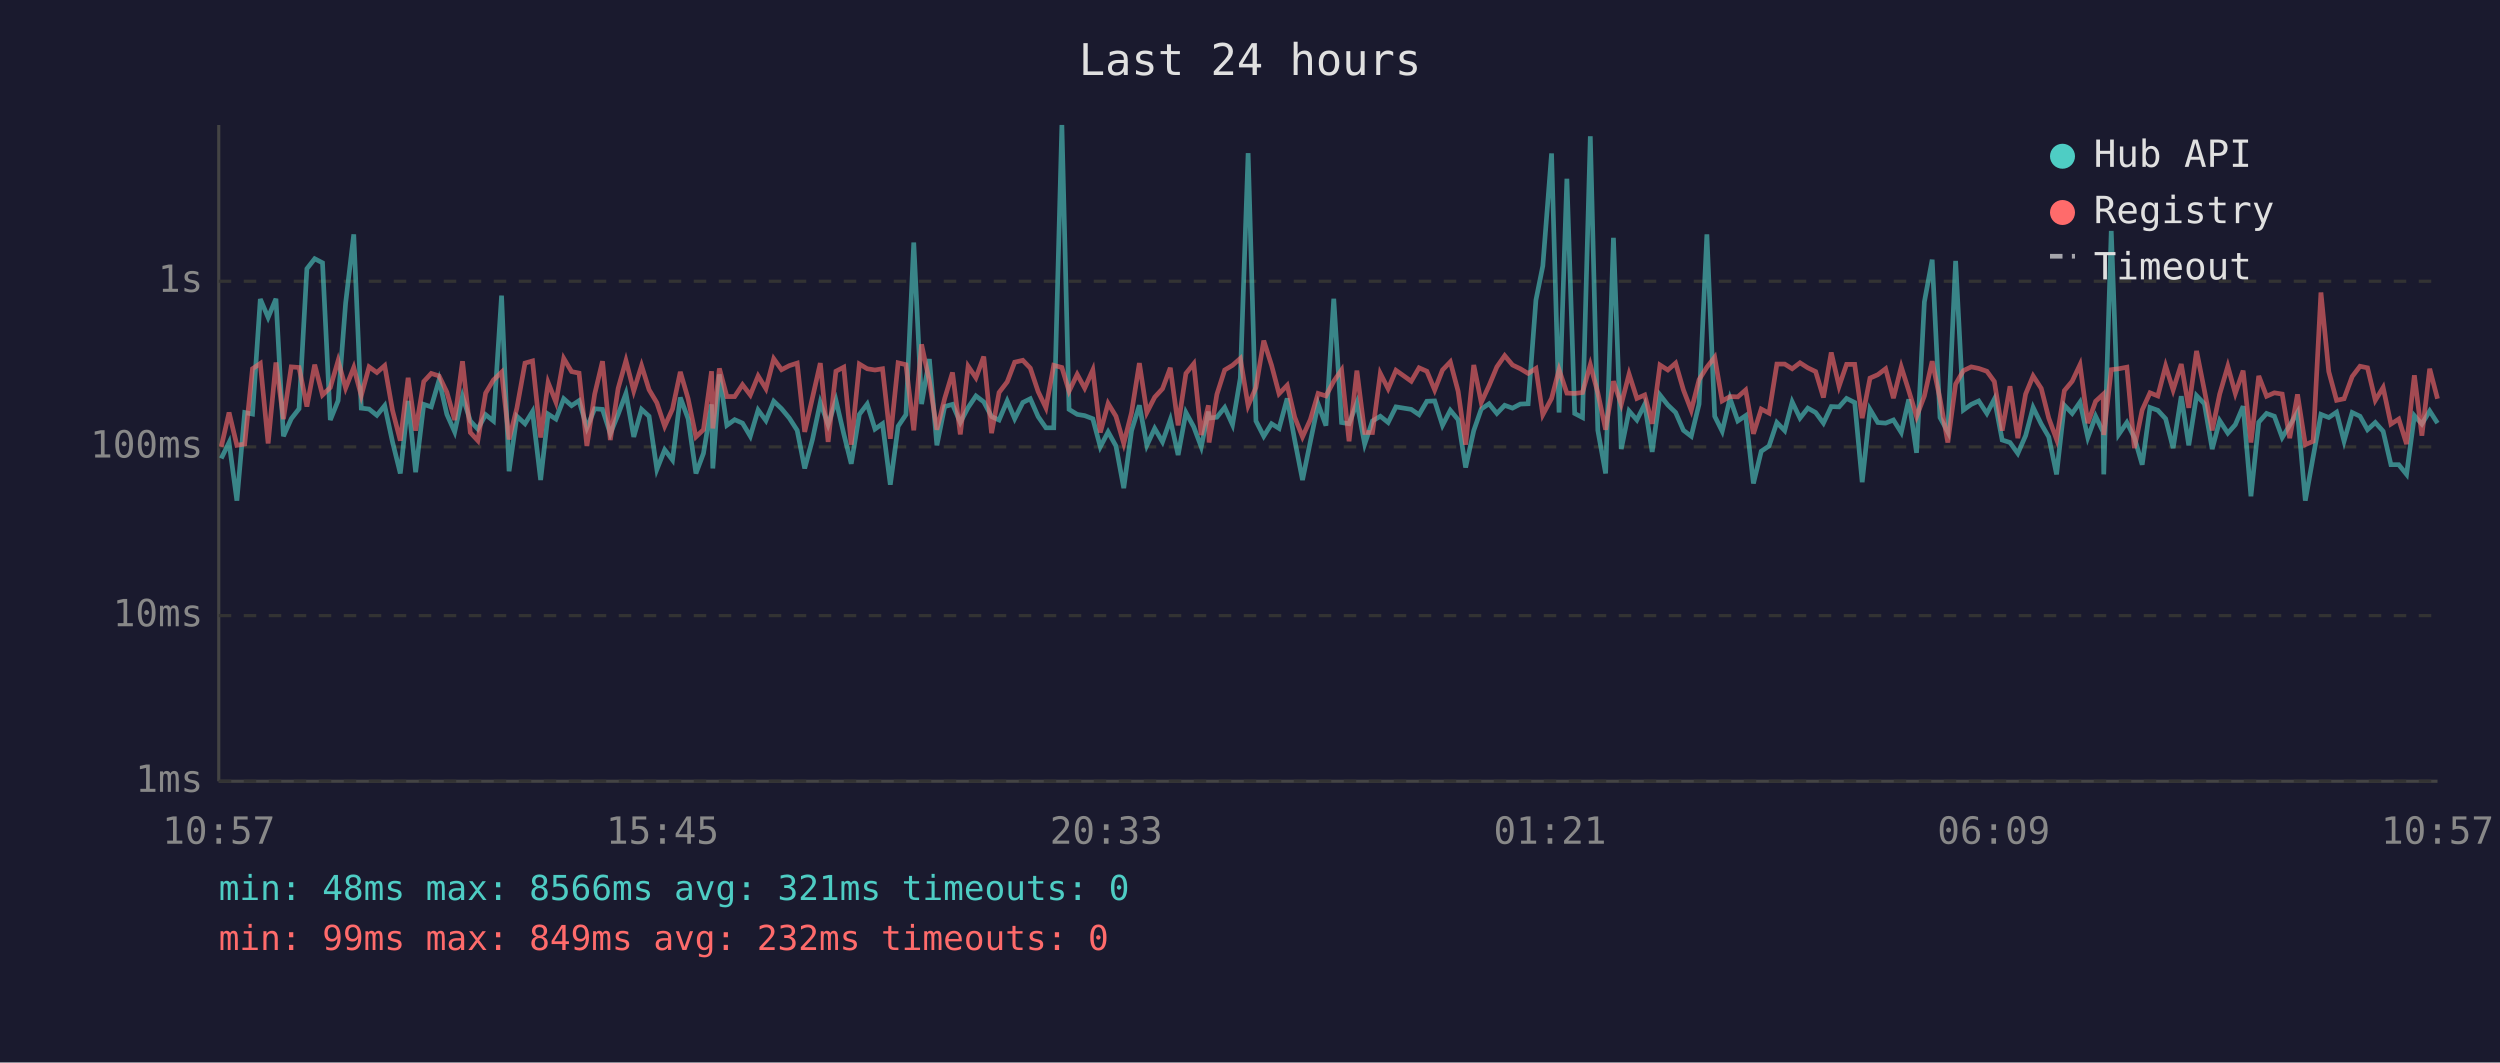
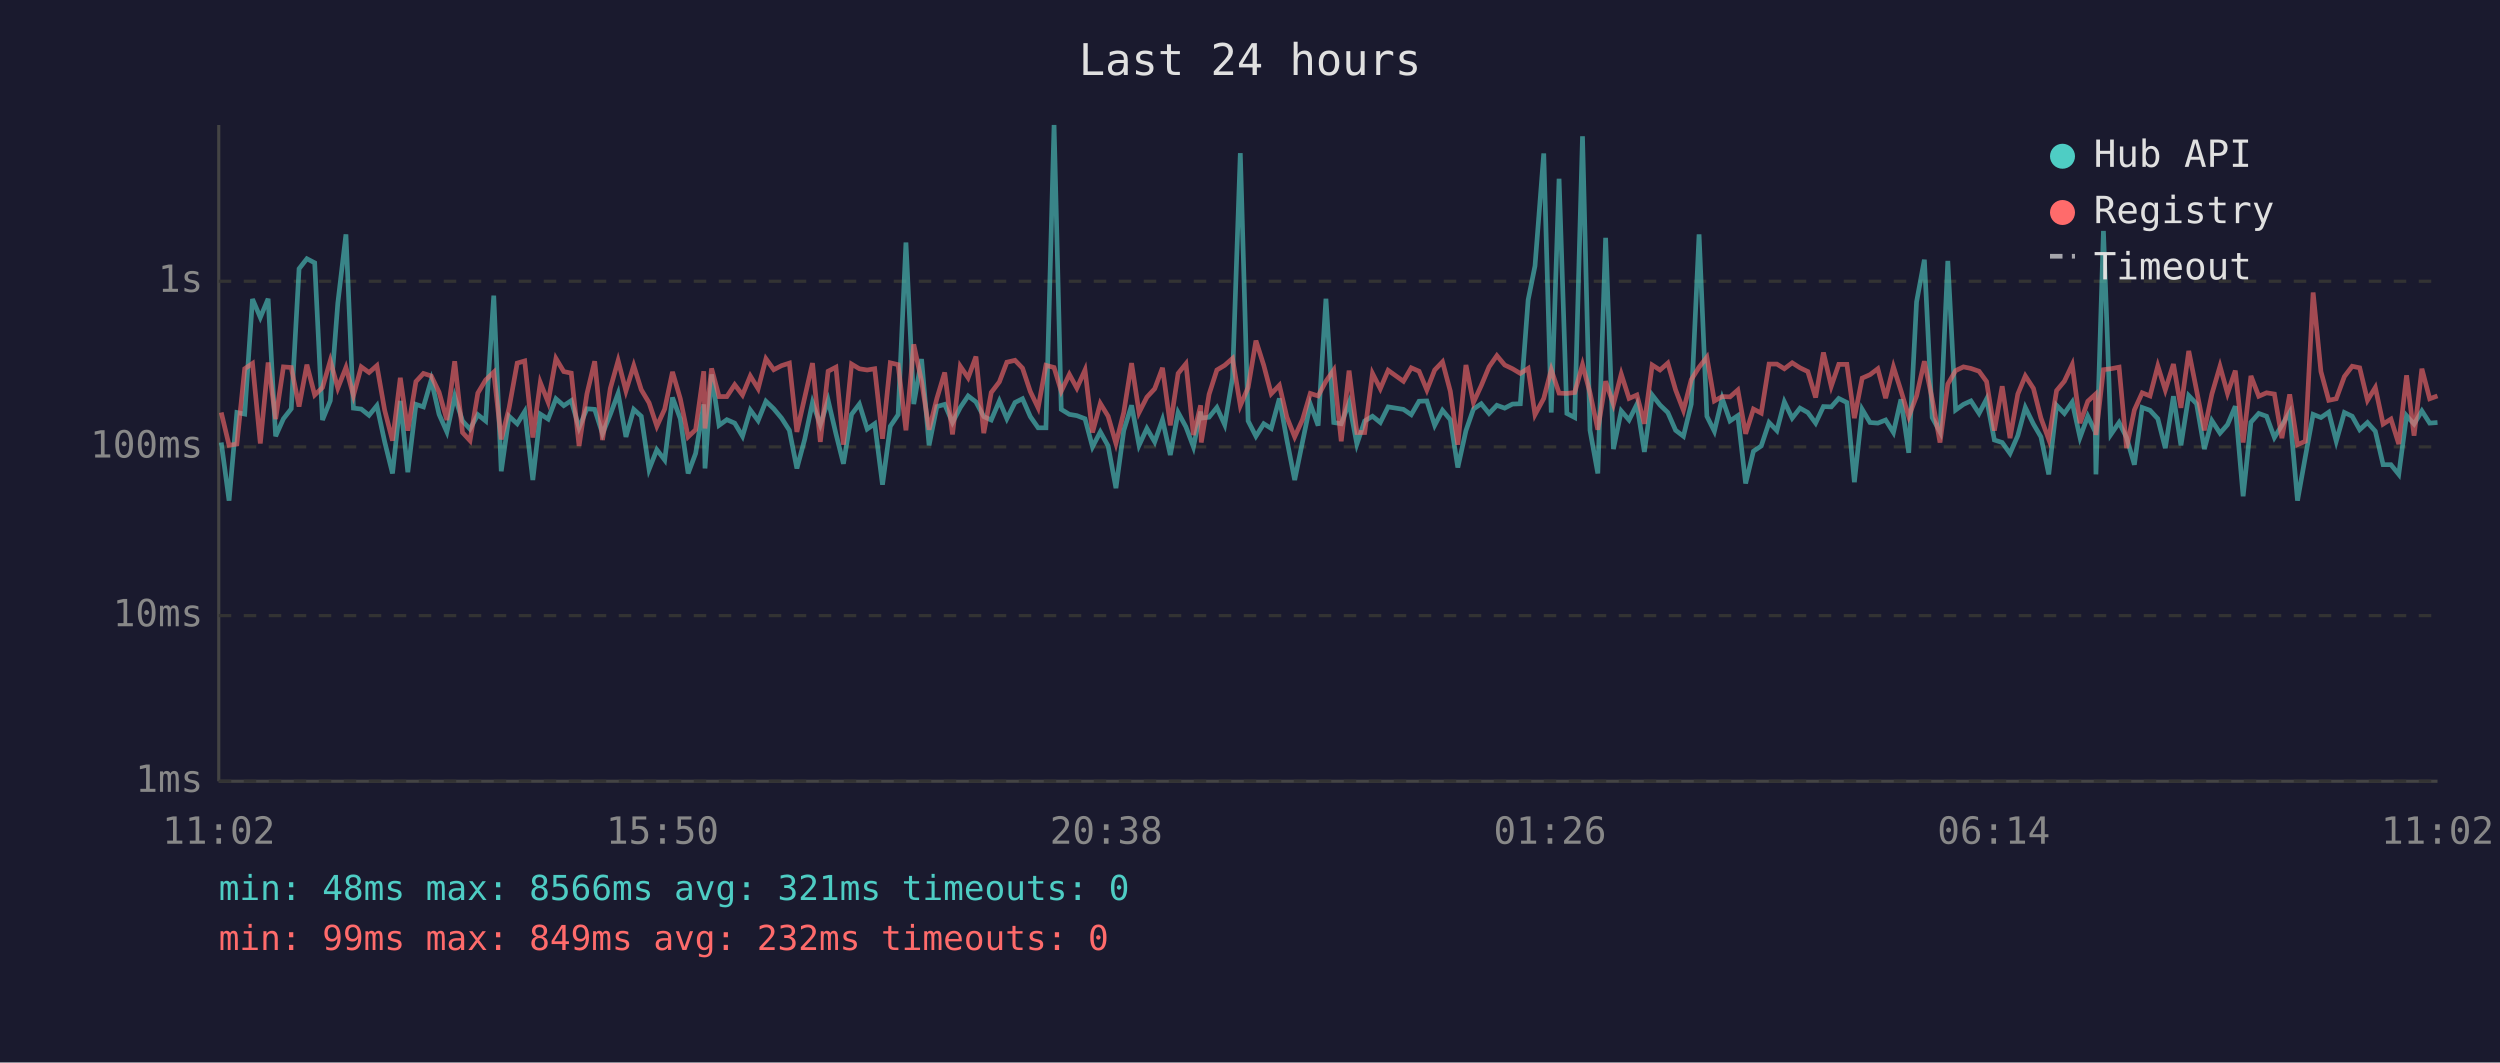
<svg xmlns="http://www.w3.org/2000/svg" viewBox="0 0 800 340" font-family="monospace" font-size="12">
  <rect width="800" height="340" fill="#1a1a2e" />
  <text x="400" y="24" fill="#e0e0e0" font-size="14" text-anchor="middle">Last 24 hours</text>
  <line x1="70" y1="40" x2="70" y2="250" stroke="#444" stroke-width="1" />
  <line x1="70" y1="250" x2="780" y2="250" stroke="#444" stroke-width="1" />
  <line x1="70" y1="250" x2="780" y2="250" stroke="#333" stroke-width="1" stroke-dasharray="4" />
  <text x="65" y="250" fill="#888" text-anchor="end" dominant-baseline="middle">1ms</text>
  <line x1="70" y1="197" x2="780" y2="197" stroke="#333" stroke-width="1" stroke-dasharray="4" />
  <text x="65" y="197" fill="#888" text-anchor="end" dominant-baseline="middle">10ms</text>
  <line x1="70" y1="143" x2="780" y2="143" stroke="#333" stroke-width="1" stroke-dasharray="4" />
  <text x="65" y="143" fill="#888" text-anchor="end" dominant-baseline="middle">100ms</text>
  <line x1="70" y1="90" x2="780" y2="90" stroke="#333" stroke-width="1" stroke-dasharray="4" />
  <text x="65" y="90" fill="#888" text-anchor="end" dominant-baseline="middle">1s</text>
-   <text x="70" y="270" fill="#888" text-anchor="middle">10:57</text>
-   <text x="212" y="270" fill="#888" text-anchor="middle">15:45</text>
-   <text x="354" y="270" fill="#888" text-anchor="middle">20:33</text>
-   <text x="496" y="270" fill="#888" text-anchor="middle">01:21</text>
-   <text x="638" y="270" fill="#888" text-anchor="middle">06:09</text>
-   <text x="780" y="270" fill="#888" text-anchor="middle">10:57</text>
-   <polyline points="70.8,146.7 73.3,141.6 75.8,160.2 78.3,132.0 80.8,132.5 83.3,95.7 85.8,101.6 88.3,95.6 90.7,139.6 93.2,134.0 95.7,130.8 98.2,86.0 100.7,82.8 103.2,84.1 105.7,134.4 108.2,128.2 110.6,97.0 113.2,75.0 115.6,130.6 118.1,130.9 120.6,132.9 123.1,129.8 125.6,141.4 128.1,151.5 130.6,128.3 133.0,151.1 135.6,129.4 138.0,130.2 140.5,121.6 143.0,132.6 145.5,138.2 148.0,126.8 150.5,134.7 152.9,137.3 155.4,132.7 157.9,134.7 160.5,94.6 162.9,150.8 165.4,133.2 168.0,135.6 170.4,131.7 173.0,153.6 175.4,132.5 177.9,134.1 180.4,127.6 182.9,129.8 185.3,128.2 187.8,136.9 190.3,130.8 192.8,131.0 195.3,138.8 197.8,132.6 200.3,125.9 202.8,139.8 205.3,131.0 207.7,133.2 210.2,150.2 212.7,143.9 215.2,147.2 217.7,127.2 220.2,134.0 222.7,151.5 225.1,145.1 227.7,129.4 228.1,149.9 230.2,119.8 232.6,136.1 235.1,134.3 237.6,135.4 240.1,139.6 242.6,131.2 245.1,134.6 247.6,128.4 250.1,130.8 252.6,133.8 255.1,137.7 257.5,149.9 260.0,140.6 262.5,128.8 265.0,135.9 267.5,128.1 270.0,138.8 272.4,148.4 275.0,132.6 277.5,129.3 280.0,137.3 282.4,135.6 284.9,155.1 287.4,136.4 289.9,132.7 292.4,77.6 294.9,129.3 297.4,114.9 299.8,142.5 302.3,130.1 304.8,129.4 307.3,135.2 309.8,130.4 312.3,126.7 314.8,128.6 317.3,133.3 319.7,134.4 322.3,128.3 324.7,134.0 327.3,128.8 329.7,127.6 332.2,133.3 334.7,136.9 337.2,136.9 339.8,40.0 342.1,131.0 344.7,132.6 347.1,133.0 349.7,134.0 352.1,143.0 354.6,138.2 357.1,142.7 359.6,156.2 362.1,137.8 364.6,129.7 367.0,142.5 369.5,137.1 372.0,141.4 374.5,134.3 377.0,145.6 379.5,132.0 382.0,136.6 384.4,143.0 386.7,131.7 386.9,133.8 389.4,133.5 391.9,130.4 394.4,135.9 396.9,121.0 399.4,49.0 401.9,134.7 404.4,139.6 406.9,135.6 409.3,137.1 411.9,127.5 414.3,140.8 416.8,153.6 419.3,141.4 421.8,129.3 424.3,136.2 426.8,95.6 429.3,135.2 431.7,135.6 434.2,128.9 436.7,142.1 439.2,134.7 441.7,133.2 444.2,135.2 446.7,130.2 451.6,131.0 454.1,132.7 456.6,128.4 459.1,128.3 461.6,136.1 464.1,131.3 466.6,134.3 469.0,149.6 471.6,137.8 474.0,130.9 476.5,129.2 479.0,132.3 481.5,129.7 484.0,130.6 486.5,129.3 489.0,129.2 491.5,96.0 493.7,85.1 496.5,49.1 498.9,132.0 501.4,57.2 503.9,132.3 506.4,133.6 508.9,43.6 511.3,137.7 513.8,151.5 516.3,76.1 518.8,143.7 521.3,131.5 523.8,134.4 526.3,129.4 528.7,144.6 531.2,126.4 533.7,129.6 536.2,132.0 538.7,137.7 541.2,139.6 543.7,129.3 546.2,75.0 548.7,133.2 551.1,138.0 553.6,127.5 556.1,134.7 558.6,133.0 561.1,154.7 563.6,144.4 566.1,142.7 568.6,135.2 571.1,137.8 573.5,128.6 576.0,133.8 578.5,130.6 581.0,132.0 583.5,135.4 586.0,130.1 588.5,130.2 590.9,127.5 593.5,128.8 595.9,154.3 598.4,131.0 600.9,135.2 603.4,135.4 605.9,134.4 608.4,138.4 610.8,127.8 613.3,144.9 615.8,96.6 618.3,83.1 620.8,133.6 623.3,138.2 625.8,83.5 628.3,131.2 630.8,129.4 633.2,128.3 635.8,132.3 638.2,127.7 640.7,140.8 643.2,141.6 645.7,145.1 648.2,139.4 650.6,130.4 653.2,135.7 655.6,139.8 658.1,151.8 660.6,129.7 663.1,132.3 665.6,128.7 668.1,140.0 670.6,133.2 673.0,138.2 673.2,151.8 675.6,73.9 678.0,139.0 680.6,135.2 683.0,140.0 685.5,148.7 688.0,130.4 690.5,131.3 693.0,134.0 695.4,143.4 698.0,126.8 700.4,142.5 702.9,126.6 705.4,129.2 707.9,143.7 710.3,134.6 712.9,138.6 715.3,135.9 717.8,130.0 720.3,158.8 722.8,135.1 725.3,132.3 727.8,133.2 730.3,140.0 732.7,136.1 735.2,131.9 737.7,160.2 740.2,146.2 742.7,132.6 745.2,133.6 747.7,131.9 750.1,141.2 752.7,132.0 755.2,133.2 757.6,137.5 760.1,135.2 762.6,138.0 765.1,148.7 767.6,148.7 770.1,151.8 772.6,133.0 775.0,135.7 777.5,131.5 780.0,135.4" fill="none" stroke="#4ecdc4" stroke-width="1.5" opacity="0.6" />
-   <polyline points="70.8,143.0 73.3,132.0 75.8,142.5 78.3,142.1 80.8,118.0 83.3,116.3 85.8,141.9 88.3,116.0 90.7,134.1 93.2,117.4 95.7,117.6 98.2,130.1 100.7,116.7 103.2,126.4 105.7,124.0 108.2,115.4 110.6,124.2 113.2,117.6 115.6,126.6 118.1,117.4 120.6,119.2 123.1,117.0 125.6,131.3 128.1,141.0 130.6,120.9 133.0,137.8 135.6,122.1 138.0,119.5 140.5,120.3 143.0,125.5 145.5,134.4 148.0,115.6 150.5,138.4 152.9,141.0 155.4,125.8 157.9,121.6 160.5,119.1 162.9,140.6 165.4,130.6 168.0,116.2 170.4,115.5 173.0,140.0 175.4,122.4 177.9,128.7 180.4,114.7 182.9,118.9 185.3,119.4 187.8,142.7 190.3,126.1 192.8,115.6 195.3,140.8 197.8,124.3 200.3,115.4 202.8,125.1 205.3,117.0 207.7,124.7 210.2,128.9 212.7,136.4 215.2,130.9 217.7,119.0 220.2,127.6 222.7,139.8 225.1,137.5 227.7,118.8 228.1,137.1 230.2,117.9 232.6,126.9 235.1,126.9 237.6,123.1 240.1,126.4 242.6,120.3 245.1,124.4 247.6,114.8 250.1,118.3 252.6,117.0 255.1,116.2 257.5,138.2 260.0,127.2 262.5,116.2 265.0,141.4 267.5,118.8 270.0,117.5 272.4,142.3 275.0,116.5 277.5,118.0 280.0,118.4 282.4,118.0 284.9,140.4 287.4,116.1 289.9,116.7 292.4,137.7 294.9,110.2 297.4,122.0 299.8,137.5 302.3,127.5 304.8,119.2 307.3,139.0 309.8,117.2 312.3,120.9 314.8,114.1 317.3,138.6 319.7,125.6 322.3,122.2 324.7,115.9 327.3,115.3 329.7,117.8 332.2,125.3 334.7,130.5 337.2,116.9 339.8,117.6 342.1,125.2 344.7,119.8 347.1,124.2 349.7,118.4 352.1,138.4 354.6,129.1 357.1,133.2 359.6,141.9 362.1,132.0 364.6,116.2 367.0,132.0 369.5,127.1 372.0,124.4 374.5,117.7 377.0,136.1 379.5,119.5 382.0,116.4 384.4,139.2 386.7,129.7 386.9,141.6 389.4,126.2 391.9,118.4 394.4,116.9 396.9,114.7 399.4,129.8 401.9,124.0 404.4,109.0 406.9,116.9 409.3,126.0 411.9,123.3 414.3,133.5 416.8,139.8 419.3,134.3 421.8,125.9 424.3,126.7 426.8,122.0 429.3,118.4 431.7,141.2 434.2,118.6 436.7,138.4 439.2,138.4 441.7,119.5 444.2,124.4 446.7,118.5 451.6,122.0 454.1,117.7 456.6,118.8 459.1,124.8 461.6,118.4 464.1,115.8 466.6,125.2 469.0,142.3 471.6,116.8 474.0,128.8 476.5,123.4 479.0,117.4 481.5,113.8 484.0,116.8 486.5,118.0 489.0,119.5 491.5,117.9 493.7,132.7 496.5,127.5 498.9,118.3 501.4,125.8 503.9,125.9 506.4,125.6 508.9,116.7 511.3,125.7 513.8,137.5 516.3,122.0 518.8,129.4 521.3,119.7 523.8,127.5 526.3,126.4 528.7,135.6 531.2,116.8 533.7,118.4 536.2,116.2 538.7,124.8 541.2,131.3 543.7,121.5 546.2,117.5 548.7,114.3 551.1,128.3 553.6,126.9 556.1,127.0 558.6,124.8 561.1,138.8 563.6,130.9 566.1,132.2 568.6,116.5 571.1,116.5 573.5,118.0 576.0,116.1 578.5,117.7 581.0,118.9 583.5,127.2 586.0,112.8 588.5,123.6 590.9,116.6 593.5,116.6 595.9,133.8 598.4,121.0 600.9,119.9 603.4,118.0 605.9,127.4 608.4,117.4 610.8,125.0 613.3,133.3 615.8,126.7 618.3,115.6 620.8,127.7 623.3,141.6 625.8,122.9 628.3,118.6 630.8,117.4 633.2,117.9 635.8,118.8 638.2,122.1 640.7,137.8 643.2,123.6 645.7,140.2 648.2,126.1 650.6,120.3 653.2,124.3 655.6,133.8 658.1,140.6 660.6,125.0 663.1,122.0 665.6,116.7 668.1,135.4 670.6,128.4 673.0,126.2 673.2,139.2 675.6,118.3 678.0,118.0 680.6,117.5 683.0,143.4 685.5,131.2 688.0,125.7 690.5,126.7 693.0,117.1 695.4,124.8 698.0,116.5 700.4,130.5 702.9,112.3 705.4,124.9 707.9,137.7 710.3,126.1 712.9,117.2 715.3,125.9 717.8,118.6 720.3,141.6 722.8,120.3 725.3,126.8 727.8,125.7 730.3,126.1 732.7,140.2 735.2,126.2 737.7,142.3 740.2,141.2 742.7,93.6 745.2,118.9 747.7,128.1 750.1,127.6 752.7,120.5 755.2,117.2 757.6,117.7 760.1,128.1 762.6,124.0 765.1,135.7 767.6,134.1 770.1,142.1 772.6,120.1 775.0,139.4 777.5,118.0 780.0,127.6" fill="none" stroke="#ff6b6b" stroke-width="1.5" opacity="0.6" />
+   <text x="70" y="270" fill="#888" text-anchor="middle">11:02</text>
+   <text x="212" y="270" fill="#888" text-anchor="middle">15:50</text>
+   <text x="354" y="270" fill="#888" text-anchor="middle">20:38</text>
+   <text x="496" y="270" fill="#888" text-anchor="middle">01:26</text>
+   <text x="638" y="270" fill="#888" text-anchor="middle">06:14</text>
+   <text x="780" y="270" fill="#888" text-anchor="middle">11:02</text>
+   <polyline points="70.8,141.6 73.3,160.2 75.8,132.0 78.3,132.5 80.8,95.7 83.3,101.6 85.8,95.6 88.2,139.6 90.7,134.0 93.2,130.8 95.7,86.0 98.2,82.8 100.7,84.1 103.2,134.4 105.7,128.2 108.1,97.0 110.7,75.0 113.1,130.6 115.6,130.9 118.1,132.9 120.6,129.8 123.1,141.4 125.6,151.5 128.1,128.3 130.5,151.1 133.1,129.4 135.5,130.2 138.0,121.6 140.5,132.6 143.0,138.2 145.5,126.8 148.0,134.7 150.4,137.3 152.9,132.7 155.4,134.7 158.0,94.6 160.4,150.8 162.9,133.2 165.5,135.6 167.9,131.7 170.5,153.6 172.9,132.5 175.4,134.1 177.9,127.6 180.4,129.8 182.8,128.2 185.3,136.9 187.8,130.8 190.3,131.0 192.8,138.8 195.3,132.6 197.8,125.9 200.3,139.8 202.8,131.0 205.2,133.2 207.7,150.2 210.2,143.9 212.7,147.2 215.2,127.2 217.7,134.0 220.2,151.5 222.6,145.1 225.2,129.4 225.6,149.9 227.7,119.8 230.1,136.1 232.6,134.3 235.1,135.4 237.6,139.6 240.1,131.2 242.6,134.6 245.1,128.4 247.6,130.8 250.1,133.8 252.6,137.7 255.0,149.9 257.5,140.6 260.0,128.8 262.5,135.9 265.0,128.1 267.5,138.8 269.9,148.4 272.5,132.6 275.0,129.3 277.5,137.3 279.9,135.6 282.4,155.1 284.9,136.4 287.4,132.7 289.9,77.6 292.4,129.3 294.9,114.9 297.3,142.5 299.8,130.1 302.3,129.4 304.8,135.2 307.3,130.4 309.8,126.7 312.3,128.6 314.8,133.3 317.2,134.4 319.8,128.3 322.2,134.0 324.8,128.8 327.2,127.6 329.7,133.3 332.2,136.9 334.7,136.9 337.3,40.0 339.6,131.0 342.2,132.6 344.6,133.0 347.2,134.0 349.6,143.0 352.1,138.2 354.6,142.7 357.1,156.2 359.6,137.8 362.1,129.7 364.5,142.5 367.0,137.1 369.5,141.4 372.0,134.3 374.5,145.6 377.0,132.0 379.5,136.6 381.9,143.0 384.2,131.7 384.4,133.8 386.9,133.5 389.4,130.4 391.9,135.9 394.4,121.0 396.9,49.0 399.4,134.7 401.9,139.6 404.4,135.6 406.8,137.1 409.4,127.5 411.8,140.8 414.3,153.6 416.8,141.4 419.3,129.3 421.8,136.2 424.3,95.6 426.8,135.2 429.2,135.6 431.7,128.9 434.2,142.1 436.7,134.7 439.2,133.2 441.7,135.2 444.2,130.2 449.1,131.0 451.6,132.7 454.1,128.4 456.6,128.3 459.1,136.1 461.6,131.3 464.1,134.3 466.5,149.6 469.1,137.8 471.5,130.9 474.0,129.2 476.5,132.3 479.0,129.7 481.5,130.6 484.0,129.3 486.5,129.2 489.0,96.0 491.2,85.1 494.0,49.1 496.4,132.0 498.9,57.2 501.4,132.3 503.9,133.6 506.4,43.6 508.8,137.7 511.3,151.5 513.8,76.1 516.3,143.7 518.8,131.5 521.3,134.4 523.8,129.4 526.2,144.6 528.7,126.4 531.2,129.6 533.7,132.0 536.2,137.7 538.7,139.6 541.2,129.3 543.7,75.0 546.2,133.2 548.6,138.0 551.1,127.5 553.6,134.7 556.1,133.0 558.6,154.7 561.1,144.4 563.6,142.7 566.1,135.2 568.6,137.8 571.0,128.6 573.5,133.8 576.0,130.6 578.5,132.0 581.0,135.4 583.5,130.1 586.0,130.2 588.4,127.5 591.0,128.8 593.4,154.3 595.9,131.0 598.4,135.2 600.9,135.4 603.4,134.4 605.9,138.4 608.3,127.8 610.8,144.9 613.3,96.6 615.8,83.1 618.3,133.6 620.8,138.2 623.3,83.5 625.8,131.2 628.3,129.4 630.7,128.3 633.3,132.3 635.7,127.7 638.2,140.8 640.7,141.6 643.2,145.1 645.7,139.4 648.1,130.4 650.7,135.7 653.1,139.8 655.6,151.8 658.1,129.7 660.6,132.3 663.1,128.7 665.6,140.0 668.1,133.2 670.5,138.2 670.7,151.8 673.1,73.9 675.5,139.0 678.1,135.2 680.5,140.0 683.0,148.7 685.5,130.4 688.0,131.3 690.5,134.0 692.9,143.4 695.5,126.8 697.9,142.5 700.4,126.6 702.9,129.2 705.4,143.7 707.8,134.6 710.4,138.6 712.8,135.9 715.3,130.0 717.8,158.8 720.3,135.1 722.8,132.3 725.3,133.2 727.8,140.0 730.2,136.1 732.7,131.9 735.2,160.2 737.7,146.2 740.2,132.6 742.7,133.6 745.2,131.9 747.6,141.2 750.2,132.0 752.7,133.2 755.1,137.5 757.6,135.2 760.1,138.0 762.6,148.7 765.1,148.7 767.6,151.8 770.1,133.0 772.5,135.7 775.0,131.5 777.5,135.4 780.0,135.2" fill="none" stroke="#4ecdc4" stroke-width="1.5" opacity="0.6" />
+   <polyline points="70.8,132.0 73.3,142.5 75.8,142.1 78.3,118.0 80.8,116.3 83.3,141.9 85.8,116.0 88.2,134.1 90.7,117.4 93.2,117.6 95.7,130.1 98.2,116.7 100.7,126.4 103.2,124.0 105.7,115.4 108.1,124.2 110.7,117.6 113.1,126.6 115.6,117.4 118.1,119.2 120.6,117.0 123.1,131.3 125.6,141.0 128.1,120.9 130.5,137.8 133.1,122.1 135.5,119.5 138.0,120.3 140.5,125.5 143.0,134.4 145.5,115.6 148.0,138.4 150.4,141.0 152.9,125.8 155.4,121.6 158.0,119.1 160.4,140.6 162.9,130.6 165.5,116.2 167.9,115.5 170.5,140.0 172.9,122.4 175.4,128.7 177.9,114.7 180.4,118.9 182.8,119.4 185.3,142.7 187.8,126.1 190.3,115.6 192.8,140.8 195.3,124.3 197.8,115.4 200.3,125.1 202.8,117.0 205.2,124.7 207.7,128.9 210.2,136.4 212.7,130.9 215.2,119.0 217.7,127.6 220.2,139.8 222.6,137.5 225.2,118.8 225.6,137.1 227.7,117.9 230.1,126.9 232.6,126.9 235.1,123.1 237.6,126.4 240.1,120.3 242.6,124.4 245.1,114.8 247.6,118.3 250.1,117.0 252.6,116.2 255.0,138.2 257.5,127.2 260.0,116.2 262.5,141.4 265.0,118.8 267.5,117.5 269.9,142.3 272.5,116.5 275.0,118.0 277.5,118.4 279.9,118.0 282.4,140.4 284.9,116.1 287.4,116.7 289.9,137.7 292.4,110.2 294.9,122.0 297.3,137.5 299.8,127.5 302.3,119.2 304.8,139.0 307.3,117.2 309.8,120.9 312.3,114.1 314.8,138.6 317.2,125.6 319.8,122.2 322.2,115.9 324.8,115.3 327.2,117.8 329.7,125.3 332.2,130.5 334.7,116.9 337.3,117.6 339.6,125.2 342.2,119.8 344.6,124.2 347.2,118.4 349.6,138.4 352.1,129.1 354.6,133.2 357.1,141.9 359.6,132.0 362.1,116.2 364.5,132.0 367.0,127.1 369.5,124.4 372.0,117.7 374.5,136.1 377.0,119.5 379.5,116.4 381.9,139.2 384.2,129.7 384.4,141.6 386.9,126.2 389.4,118.4 391.9,116.9 394.4,114.7 396.9,129.8 399.4,124.0 401.9,109.0 404.4,116.9 406.8,126.0 409.4,123.3 411.8,133.5 414.3,139.8 416.8,134.3 419.3,125.9 421.8,126.7 424.3,122.0 426.8,118.4 429.2,141.2 431.7,118.6 434.2,138.4 436.7,138.4 439.2,119.5 441.7,124.4 444.2,118.5 449.1,122.0 451.6,117.7 454.1,118.8 456.6,124.8 459.1,118.4 461.6,115.8 464.1,125.2 466.5,142.3 469.1,116.8 471.5,128.8 474.0,123.4 476.5,117.4 479.0,113.8 481.5,116.8 484.0,118.0 486.5,119.5 489.0,117.9 491.2,132.7 494.0,127.5 496.4,118.3 498.9,125.8 501.4,125.9 503.9,125.6 506.4,116.7 508.8,125.7 511.3,137.5 513.8,122.0 516.3,129.4 518.8,119.7 521.3,127.5 523.8,126.4 526.2,135.6 528.7,116.8 531.2,118.4 533.7,116.2 536.2,124.8 538.7,131.3 541.2,121.5 543.7,117.5 546.2,114.3 548.6,128.3 551.1,126.9 553.6,127.0 556.1,124.8 558.6,138.8 561.1,130.9 563.6,132.2 566.1,116.5 568.6,116.5 571.0,118.0 573.5,116.1 576.0,117.7 578.5,118.9 581.0,127.2 583.5,112.8 586.0,123.6 588.4,116.6 591.0,116.6 593.4,133.8 595.9,121.0 598.4,119.9 600.9,118.0 603.4,127.4 605.9,117.4 608.3,125.0 610.8,133.3 613.3,126.7 615.8,115.6 618.3,127.7 620.8,141.6 623.3,122.9 625.8,118.6 628.3,117.4 630.7,117.9 633.3,118.8 635.7,122.1 638.2,137.8 640.7,123.6 643.2,140.2 645.7,126.1 648.1,120.3 650.7,124.3 653.1,133.8 655.6,140.6 658.1,125.0 660.6,122.0 663.1,116.7 665.6,135.4 668.1,128.4 670.5,126.2 670.7,139.2 673.1,118.3 675.5,118.0 678.1,117.5 680.5,143.4 683.0,131.2 685.5,125.7 688.0,126.7 690.5,117.1 692.9,124.8 695.5,116.5 697.9,130.5 700.4,112.3 702.9,124.9 705.4,137.7 707.8,126.1 710.4,117.2 712.8,125.9 715.3,118.6 717.8,141.6 720.3,120.3 722.8,126.8 725.3,125.7 727.8,126.1 730.2,140.2 732.7,126.2 735.2,142.3 737.7,141.2 740.2,93.6 742.7,118.9 745.2,128.1 747.6,127.6 750.2,120.5 752.7,117.2 755.1,117.7 757.6,128.1 760.1,124.0 762.6,135.7 765.1,134.1 767.6,142.1 770.1,120.1 772.5,139.4 775.0,118.0 777.5,127.6 780.0,126.7" fill="none" stroke="#ff6b6b" stroke-width="1.5" opacity="0.6" />
  <circle cx="660" cy="50" r="4" fill="#4ecdc4" />
  <text x="670" y="50" fill="#e0e0e0" dominant-baseline="middle">Hub API</text>
  <circle cx="660" cy="68" r="4" fill="#ff6b6b" />
  <text x="670" y="68" fill="#e0e0e0" dominant-baseline="middle">Registry</text>
  <line x1="656" y1="82" x2="664" y2="82" stroke="#e0e0e0" stroke-width="1.5" stroke-dasharray="4,3" opacity="0.7" />
  <text x="670" y="86" fill="#e0e0e0" dominant-baseline="middle">Timeout</text>
  <text x="70" y="288" fill="#4ecdc4" font-size="11">min: 48ms  max: 8566ms  avg: 321ms  timeouts: 0</text>
  <text x="70" y="304" fill="#ff6b6b" font-size="11">min: 99ms  max: 849ms  avg: 232ms  timeouts: 0</text>
</svg>
